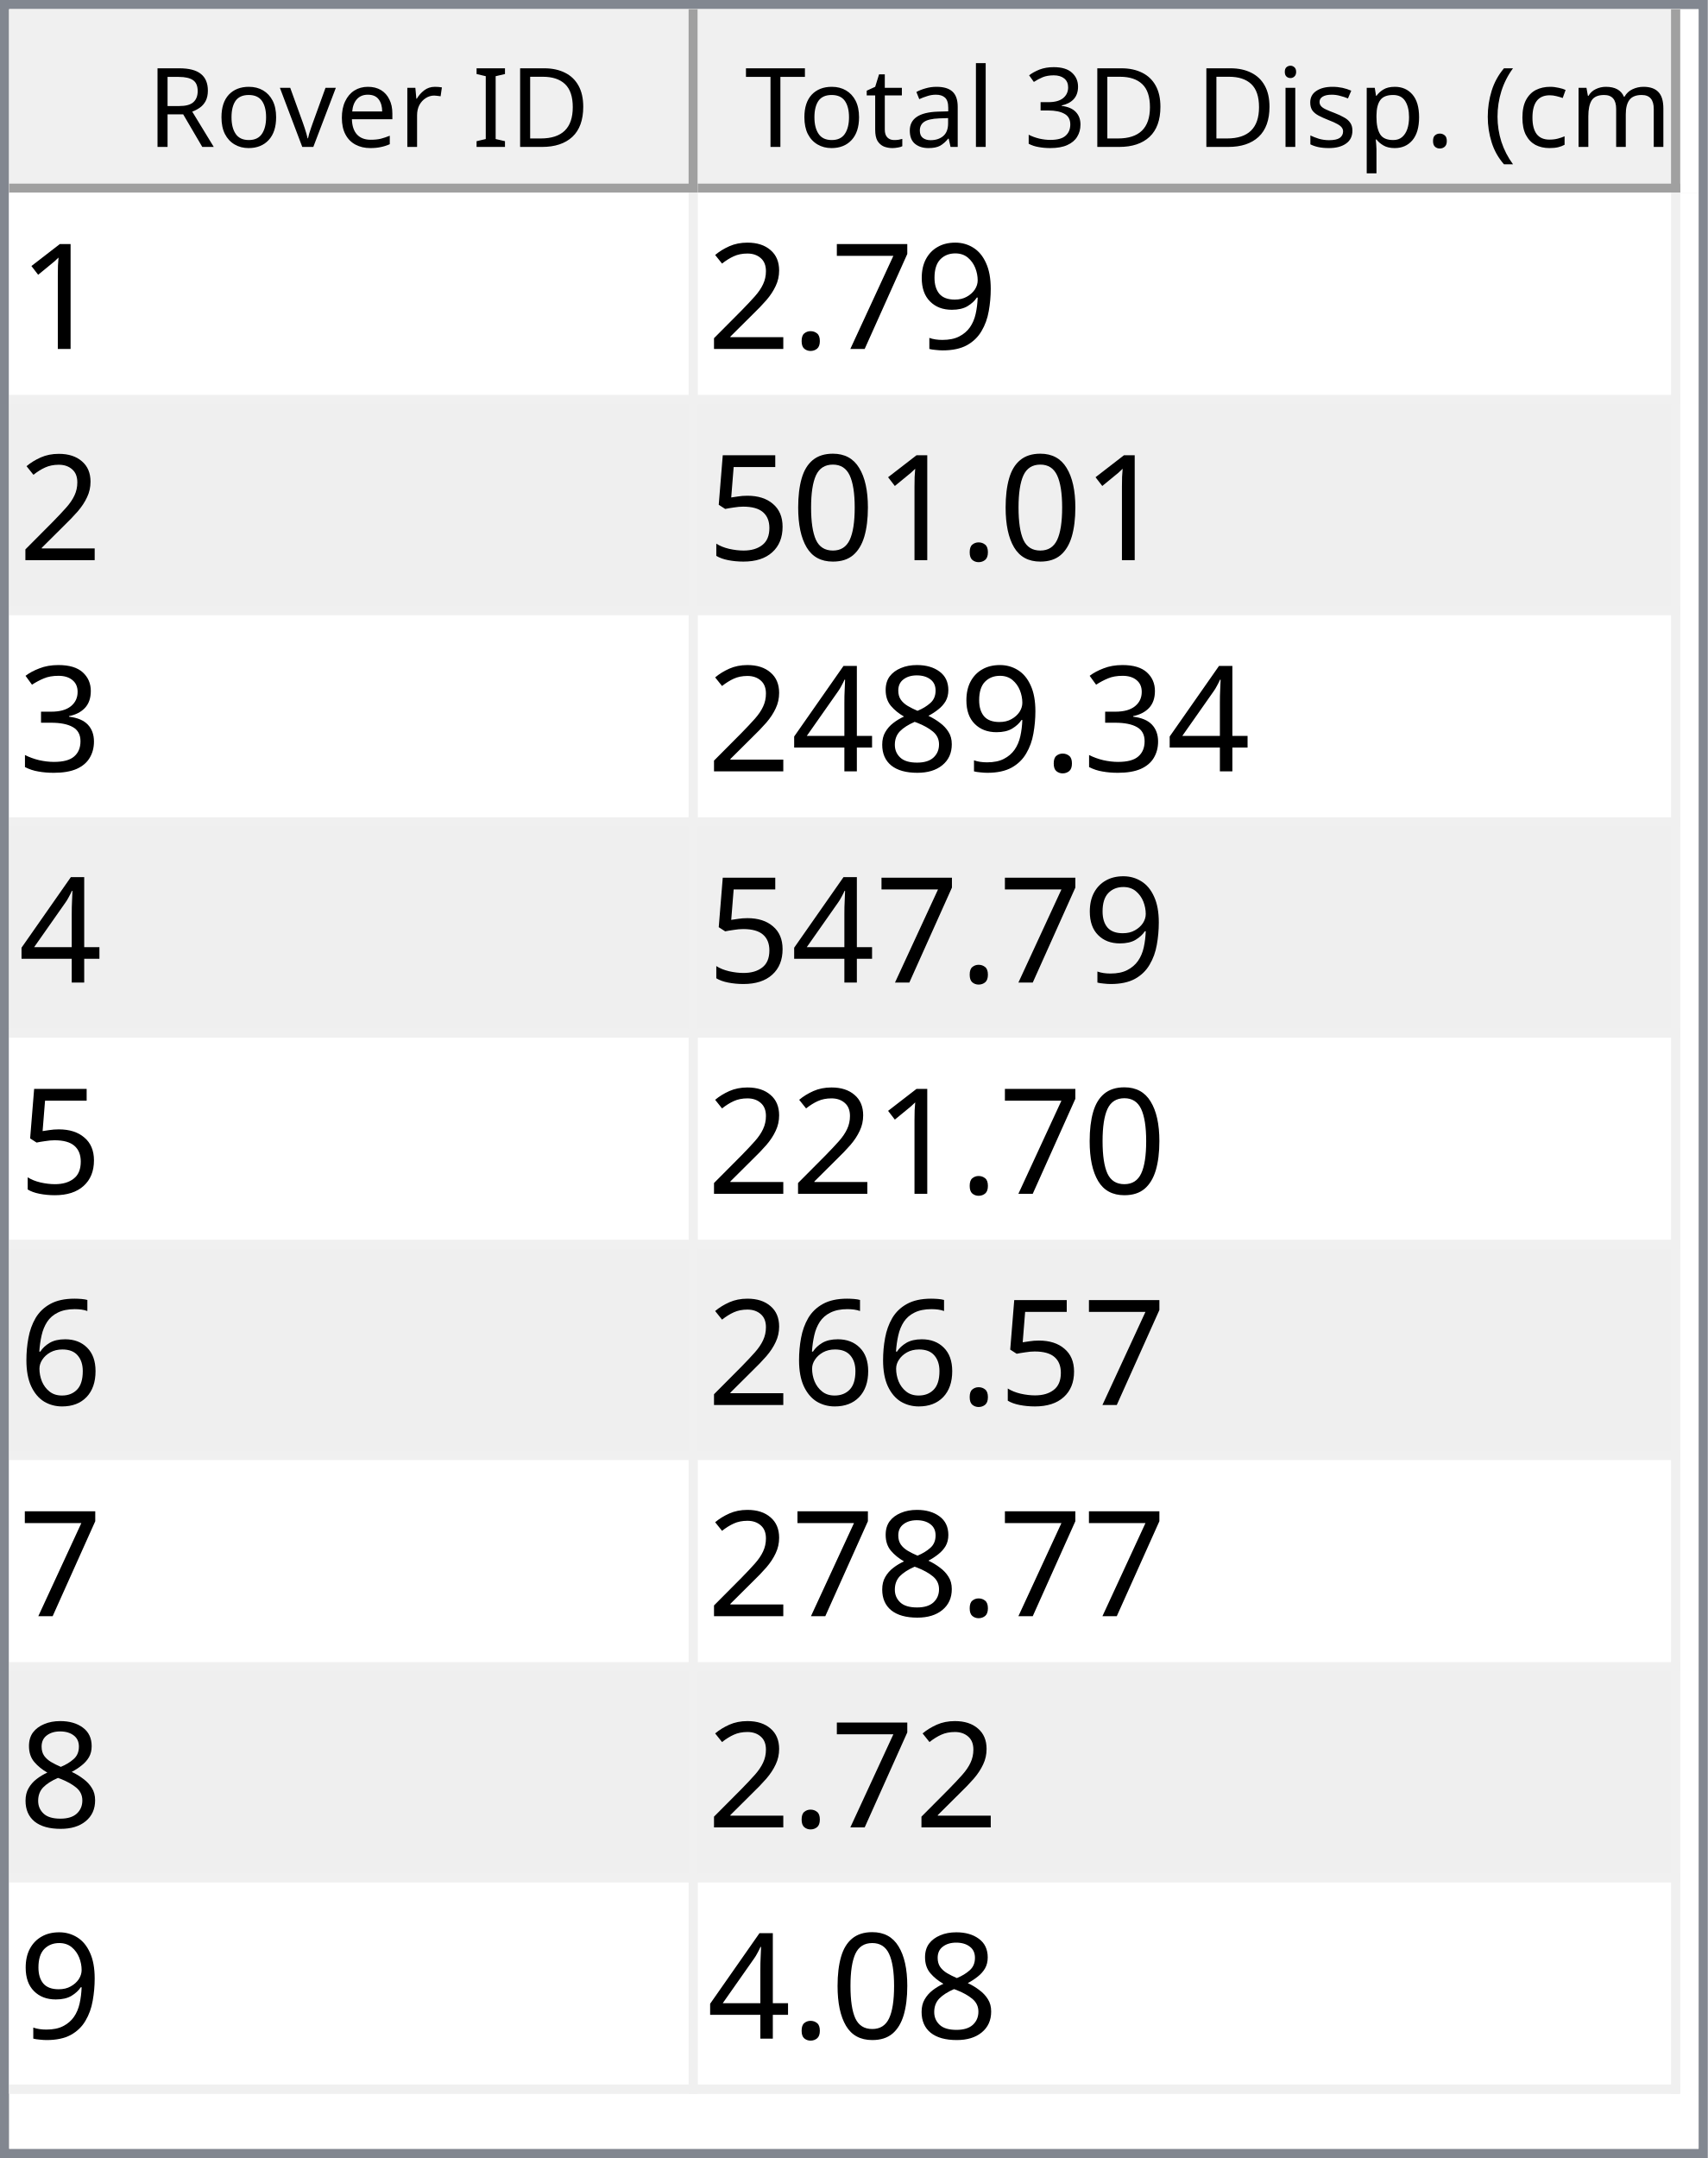
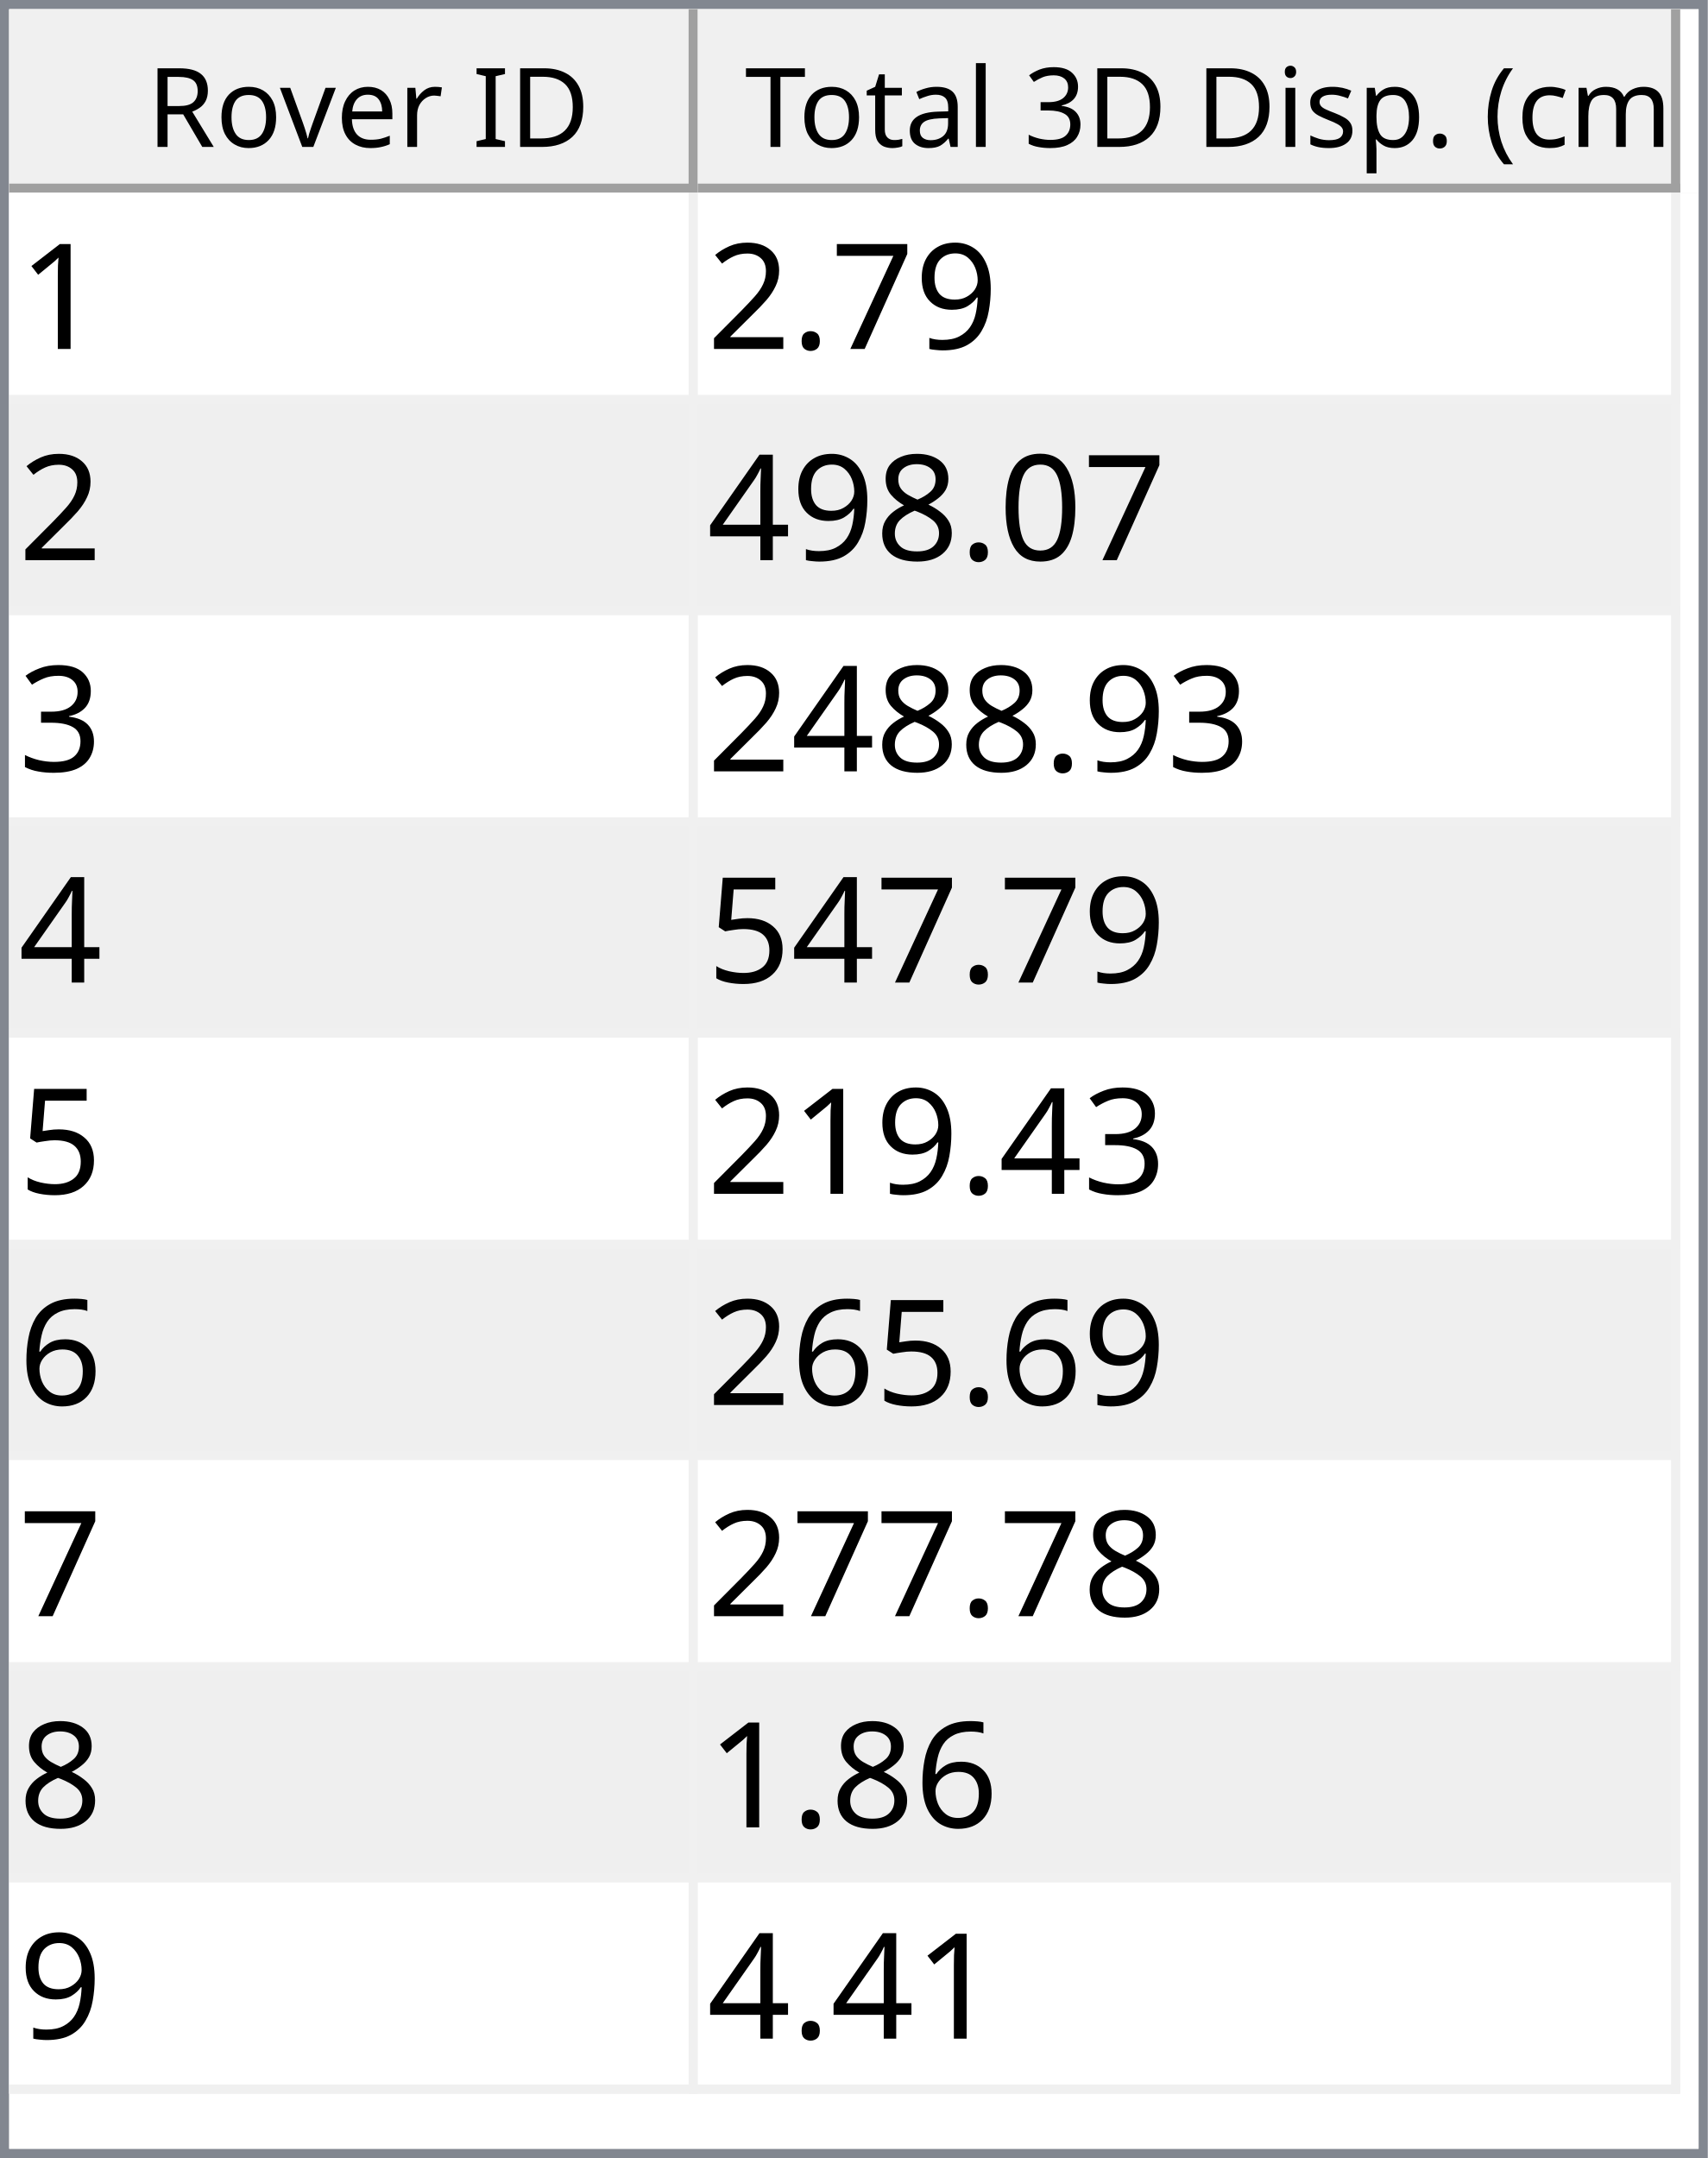
<svg xmlns="http://www.w3.org/2000/svg" style="fill-opacity:1; color-rendering:auto; color-interpolation:auto; text-rendering:auto; stroke:black; stroke-linecap:square; stroke-miterlimit:10; shape-rendering:auto; stroke-opacity:1; fill:black; stroke-dasharray:none; font-weight:normal; stroke-width:1; font-family:'Dialog'; font-style:normal; stroke-linejoin:miter; font-size:12px; stroke-dashoffset:0; image-rendering:auto;" width="186" height="235">
  <defs id="genericDefs" />
  <g>
    <defs id="defs1">
      <clipPath clipPathUnits="userSpaceOnUse" id="clipPath1">
        <path d="M0 0 L186 0 L186 235 L0 235 L0 0 Z" />
      </clipPath>
      <clipPath clipPathUnits="userSpaceOnUse" id="clipPath2">
        <path d="M0 0 L0 235 L186 235 L186 0 Z" />
      </clipPath>
      <clipPath clipPathUnits="userSpaceOnUse" id="clipPath3">
        <path d="M0 0 L0 20 L184 20 L184 0 Z" />
      </clipPath>
      <clipPath clipPathUnits="userSpaceOnUse" id="clipPath4">
        <path d="M0 0 L0 20 L75 20 L75 0 Z" />
      </clipPath>
      <clipPath clipPathUnits="userSpaceOnUse" id="clipPath5">
        <path d="M1 1 L1 19 L74 19 L74 1 Z" />
      </clipPath>
      <clipPath clipPathUnits="userSpaceOnUse" id="clipPath6">
        <path d="M0 0 L0 18 L73 18 L73 0 Z" />
      </clipPath>
      <clipPath clipPathUnits="userSpaceOnUse" id="clipPath7">
        <path d="M-0.5 -0.5 L-0.5 19.5 L74.5 19.5 L74.5 -0.5 Z" />
      </clipPath>
      <clipPath clipPathUnits="userSpaceOnUse" id="clipPath8">
        <path d="M0 0 L0 20 L107 20 L107 0 Z" />
      </clipPath>
      <clipPath clipPathUnits="userSpaceOnUse" id="clipPath9">
        <path d="M1 1 L1 19 L106 19 L106 1 Z" />
      </clipPath>
      <clipPath clipPathUnits="userSpaceOnUse" id="clipPath10">
        <path d="M0 0 L0 18 L105 18 L105 0 Z" />
      </clipPath>
      <clipPath clipPathUnits="userSpaceOnUse" id="clipPath11">
        <path d="M-0.5 -0.5 L-0.5 19.5 L106.5 19.5 L106.5 -0.5 Z" />
      </clipPath>
      <clipPath clipPathUnits="userSpaceOnUse" id="clipPath12">
        <path d="M0 0 L0 213 L184 213 L184 0 Z" />
      </clipPath>
      <clipPath clipPathUnits="userSpaceOnUse" id="clipPath13">
        <path d="M0 0 L0 207 L182 207 L182 0 Z" />
      </clipPath>
      <clipPath clipPathUnits="userSpaceOnUse" id="clipPath14">
        <path d="M-0.5 -0.5 L-0.5 206.5 L181.5 206.5 L181.5 -0.5 Z" />
      </clipPath>
      <clipPath clipPathUnits="userSpaceOnUse" id="clipPath15">
        <path d="M0 0 L0 22 L74 22 L74 0 Z" />
      </clipPath>
      <clipPath clipPathUnits="userSpaceOnUse" id="clipPath16">
        <path d="M0 0 L0 22 L106 22 L106 0 Z" />
      </clipPath>
      <font horiz-adv-x="64.551" id="font1">
        <font-face ascent="107.91" descent="25.098" units-per-em="100" style="font-style:normal; font-family:Segoe UI; font-weight:normal;" />
        <missing-glyph horiz-adv-x="64.551" d="M8.109 0 L8.109 68.266 L56.453 68.266 L56.453 0 L8.109 0 ZM15.328 7.234 L49.219 7.234 L49.219 61.031 L15.328 61.031 L15.328 7.234 Z" />
        <glyph unicode="D" horiz-adv-x="70.117" d="M9.188 0 L9.188 70.016 L28.516 70.016 Q65.531 70.016 65.531 35.891 Q65.531 19.672 55.25 9.836 Q44.969 0 27.734 0 L9.188 0 ZM17.391 62.594 L17.391 7.422 L27.828 7.422 Q41.609 7.422 49.273 14.797 Q56.938 22.172 56.938 35.688 Q56.938 62.594 28.328 62.594 L17.391 62.594 Z" />
        <glyph unicode="I" horiz-adv-x="26.611" d="M17.391 0 L9.188 0 L9.188 70.016 L17.391 70.016 L17.391 0 Z" />
        <glyph unicode=" " horiz-adv-x="27.393" d="" />
        <glyph unicode="r" horiz-adv-x="34.766" d="M34.188 41.891 Q32.078 43.5 28.125 43.5 Q23 43.5 19.555 38.672 Q16.109 33.844 16.109 25.484 L16.109 0 L8.109 0 L8.109 50 L16.109 50 L16.109 39.703 L16.312 39.703 Q18.016 44.969 21.531 47.922 Q25.047 50.875 29.391 50.875 Q32.516 50.875 34.188 50.203 L34.188 41.891 Z" />
        <glyph unicode="e" horiz-adv-x="52.295" d="M48.297 23 L12.984 23 Q13.188 14.656 17.484 10.109 Q21.781 5.562 29.297 5.562 Q37.75 5.562 44.828 11.141 L44.828 3.609 Q38.234 -1.172 27.391 -1.172 Q16.797 -1.172 10.742 5.641 Q4.688 12.453 4.688 24.812 Q4.688 36.469 11.305 43.82 Q17.922 51.172 27.734 51.172 Q37.547 51.172 42.922 44.828 Q48.297 38.484 48.297 27.203 L48.297 23 ZM40.094 29.781 Q40.047 36.719 36.75 40.578 Q33.453 44.438 27.594 44.438 Q21.922 44.438 17.969 40.383 Q14.016 36.328 13.094 29.781 L40.094 29.781 Z" />
        <glyph unicode="v" horiz-adv-x="47.9" d="M47.406 50 L27.484 0 L19.625 0 L0.688 50 L9.469 50 L22.172 13.672 Q23.578 9.672 23.922 6.688 L24.125 6.688 Q24.609 10.453 25.688 13.484 L38.969 50 L47.406 50 Z" />
        <glyph unicode="o" horiz-adv-x="58.594" d="M29 -1.172 Q17.922 -1.172 11.305 5.836 Q4.688 12.844 4.688 24.422 Q4.688 37.016 11.57 44.094 Q18.453 51.172 30.172 51.172 Q41.359 51.172 47.633 44.289 Q53.906 37.406 53.906 25.203 Q53.906 13.234 47.141 6.031 Q40.375 -1.172 29 -1.172 ZM29.594 44.438 Q21.875 44.438 17.383 39.188 Q12.891 33.938 12.891 24.703 Q12.891 15.828 17.43 10.695 Q21.969 5.562 29.594 5.562 Q37.359 5.562 41.531 10.594 Q45.703 15.625 45.703 24.906 Q45.703 34.281 41.531 39.359 Q37.359 44.438 29.594 44.438 Z" />
        <glyph unicode="R" horiz-adv-x="59.814" d="M59.375 0 L49.609 0 L37.891 19.625 Q36.281 22.359 34.766 24.289 Q33.25 26.219 31.664 27.438 Q30.078 28.656 28.25 29.219 Q26.422 29.781 24.125 29.781 L17.391 29.781 L17.391 0 L9.188 0 L9.188 70.016 L30.078 70.016 Q34.672 70.016 38.555 68.867 Q42.438 67.719 45.289 65.375 Q48.141 63.031 49.758 59.547 Q51.375 56.062 51.375 51.375 Q51.375 47.703 50.273 44.656 Q49.172 41.609 47.148 39.211 Q45.125 36.812 42.266 35.133 Q39.406 33.453 35.844 32.516 L35.844 32.328 Q37.594 31.547 38.891 30.547 Q40.188 29.547 41.359 28.18 Q42.531 26.812 43.68 25.078 Q44.828 23.344 46.234 21.047 L59.375 0 ZM17.391 62.594 L17.391 37.203 L28.516 37.203 Q31.594 37.203 34.203 38.133 Q36.812 39.062 38.719 40.797 Q40.625 42.531 41.703 45.047 Q42.781 47.562 42.781 50.688 Q42.781 56.297 39.141 59.445 Q35.5 62.594 28.609 62.594 L17.391 62.594 Z" />
        <glyph unicode=")" horiz-adv-x="30.176" d="M8.297 -15.922 L1.172 -15.922 Q16.406 2.344 16.406 26.812 Q16.406 51.469 1.078 70.016 L8.297 70.016 Q23.531 52.156 23.531 26.703 Q23.531 1.375 8.297 -15.922 Z" />
        <glyph unicode="m" horiz-adv-x="86.133" d="M79.109 0 L71.094 0 L71.094 28.719 Q71.094 37.016 68.531 40.727 Q65.969 44.438 59.906 44.438 Q54.781 44.438 51.195 39.75 Q47.609 35.062 47.609 28.516 L47.609 0 L39.594 0 L39.594 29.688 Q39.594 44.438 28.219 44.438 Q22.953 44.438 19.531 40.016 Q16.109 35.594 16.109 28.516 L16.109 0 L8.109 0 L8.109 50 L16.109 50 L16.109 42.094 L16.312 42.094 Q21.625 51.172 31.844 51.172 Q36.969 51.172 40.773 48.312 Q44.578 45.453 46 40.828 Q51.562 51.172 62.594 51.172 Q79.109 51.172 79.109 30.812 L79.109 0 Z" />
        <glyph unicode="c" horiz-adv-x="46.191" d="M42.188 2.297 Q36.422 -1.172 28.516 -1.172 Q17.828 -1.172 11.258 5.789 Q4.688 12.75 4.688 23.828 Q4.688 36.188 11.766 43.68 Q18.844 51.172 30.672 51.172 Q37.25 51.172 42.281 48.734 L42.281 40.531 Q36.719 44.438 30.375 44.438 Q22.703 44.438 17.797 38.945 Q12.891 33.453 12.891 24.516 Q12.891 15.719 17.508 10.641 Q22.125 5.562 29.891 5.562 Q36.422 5.562 42.188 9.906 L42.188 2.297 Z" />
        <glyph unicode="(" horiz-adv-x="30.176" d="M29.109 -15.922 L21.969 -15.922 Q6.844 1.375 6.844 26.703 Q6.844 52.156 21.969 70.016 L29.203 70.016 Q13.875 51.469 13.875 26.812 Q13.875 2.344 29.109 -15.922 Z" />
        <glyph unicode="." horiz-adv-x="21.68" d="M10.891 -1.078 Q8.641 -1.078 7.055 0.539 Q5.469 2.156 5.469 4.391 Q5.469 6.641 7.055 8.273 Q8.641 9.906 10.891 9.906 Q13.188 9.906 14.797 8.273 Q16.406 6.641 16.406 4.391 Q16.406 2.156 14.797 0.539 Q13.188 -1.078 10.891 -1.078 Z" />
        <glyph unicode="p" horiz-adv-x="58.789" d="M16.312 7.234 L16.109 7.234 L16.109 -23 L8.109 -23 L8.109 50 L16.109 50 L16.109 41.219 L16.312 41.219 Q22.219 51.172 33.594 51.172 Q43.266 51.172 48.688 44.461 Q54.109 37.75 54.109 26.469 Q54.109 13.922 48 6.375 Q41.891 -1.172 31.297 -1.172 Q21.578 -1.172 16.312 7.234 ZM16.109 27.391 L16.109 20.406 Q16.109 14.203 20.141 9.883 Q24.172 5.562 30.375 5.562 Q37.641 5.562 41.773 11.133 Q45.906 16.703 45.906 26.609 Q45.906 34.969 42.047 39.703 Q38.188 44.438 31.594 44.438 Q24.609 44.438 20.359 39.578 Q16.109 34.719 16.109 27.391 Z" />
        <glyph unicode="s" horiz-adv-x="42.432" d="M5.078 1.812 L5.078 10.406 Q11.625 5.562 19.484 5.562 Q30.031 5.562 30.031 12.594 Q30.031 14.594 29.125 15.992 Q28.219 17.391 26.68 18.461 Q25.141 19.531 23.07 20.383 Q21 21.234 18.609 22.172 Q15.281 23.484 12.766 24.828 Q10.25 26.172 8.57 27.859 Q6.891 29.547 6.031 31.695 Q5.172 33.844 5.172 36.719 Q5.172 40.234 6.789 42.945 Q8.406 45.656 11.086 47.484 Q13.766 49.312 17.211 50.242 Q20.656 51.172 24.312 51.172 Q30.812 51.172 35.938 48.922 L35.938 40.828 Q30.422 44.438 23.25 44.438 Q21 44.438 19.195 43.922 Q17.391 43.406 16.094 42.477 Q14.797 41.547 14.086 40.258 Q13.375 38.969 13.375 37.406 Q13.375 35.453 14.086 34.133 Q14.797 32.812 16.164 31.789 Q17.531 30.766 19.484 29.938 Q21.438 29.109 23.922 28.125 Q27.25 26.859 29.883 25.516 Q32.516 24.172 34.375 22.484 Q36.234 20.797 37.234 18.602 Q38.234 16.406 38.234 13.375 Q38.234 9.672 36.602 6.938 Q34.969 4.203 32.234 2.398 Q29.5 0.594 25.93 -0.289 Q22.359 -1.172 18.453 -1.172 Q10.75 -1.172 5.078 1.812 Z" />
        <glyph unicode="i" horiz-adv-x="24.219" d="M12.203 62.703 Q10.062 62.703 8.547 64.164 Q7.031 65.625 7.031 67.875 Q7.031 70.125 8.547 71.609 Q10.062 73.094 12.203 73.094 Q14.406 73.094 15.945 71.609 Q17.484 70.125 17.484 67.875 Q17.484 65.719 15.945 64.211 Q14.406 62.703 12.203 62.703 ZM16.109 0 L8.109 0 L8.109 50 L16.109 50 L16.109 0 Z" />
        <glyph unicode="3" horiz-adv-x="53.906" d="M46.531 19.828 Q46.531 15.094 44.75 11.211 Q42.969 7.328 39.719 4.57 Q36.469 1.812 31.93 0.297 Q27.391 -1.219 21.922 -1.219 Q11.922 -1.219 6 2.594 L6 11.188 Q13.094 5.609 22.219 5.609 Q25.875 5.609 28.828 6.539 Q31.781 7.469 33.906 9.227 Q36.031 10.984 37.18 13.477 Q38.328 15.969 38.328 19.094 Q38.328 32.812 18.797 32.812 L12.984 32.812 L12.984 39.594 L18.5 39.594 Q35.797 39.594 35.797 52.484 Q35.797 64.406 22.609 64.406 Q15.188 64.406 8.688 59.422 L8.688 67.188 Q15.375 71.188 24.609 71.188 Q29 71.188 32.57 69.969 Q36.141 68.75 38.68 66.555 Q41.219 64.359 42.609 61.281 Q44 58.203 44 54.5 Q44 40.672 30.031 36.719 L30.031 36.531 Q33.594 36.141 36.625 34.797 Q39.656 33.453 41.852 31.305 Q44.047 29.156 45.289 26.25 Q46.531 23.344 46.531 19.828 Z" />
        <glyph unicode="l" horiz-adv-x="24.219" d="M16.109 0 L8.109 0 L8.109 74.031 L16.109 74.031 L16.109 0 Z" />
        <glyph unicode="a" horiz-adv-x="50.879" d="M43.891 0 L35.891 0 L35.891 7.812 L35.688 7.812 Q30.469 -1.172 20.312 -1.172 Q12.844 -1.172 8.617 2.781 Q4.391 6.734 4.391 13.281 Q4.391 27.297 20.906 29.594 L35.891 31.688 Q35.891 44.438 25.594 44.438 Q16.547 44.438 9.281 38.281 L9.281 46.484 Q16.656 51.172 26.266 51.172 Q43.891 51.172 43.891 32.516 L43.891 0 ZM35.891 25.297 L23.828 23.641 Q18.266 22.859 15.43 20.875 Q12.594 18.891 12.594 13.875 Q12.594 10.203 15.211 7.883 Q17.828 5.562 22.172 5.562 Q28.125 5.562 32.008 9.742 Q35.891 13.922 35.891 20.312 L35.891 25.297 Z" />
        <glyph unicode="t" horiz-adv-x="33.887" d="M31.297 0.484 Q28.469 -1.078 23.828 -1.078 Q10.688 -1.078 10.688 13.578 L10.688 43.172 L2.094 43.172 L2.094 50 L10.688 50 L10.688 62.203 L18.703 64.797 L18.703 50 L31.297 50 L31.297 43.172 L18.703 43.172 L18.703 14.984 Q18.703 9.969 20.414 7.82 Q22.125 5.672 26.078 5.672 Q29.109 5.672 31.297 7.328 L31.297 0.484 Z" />
        <glyph unicode="T" horiz-adv-x="52.393" d="M50.594 62.594 L30.375 62.594 L30.375 0 L22.172 0 L22.172 62.594 L2 62.594 L2 70.016 L50.594 70.016 L50.594 62.594 Z" />
      </font>
      <font horiz-adv-x="75.0" id="font2">
        <font-face ascent="100.537" descent="21.973" units-per-em="100" style="font-style:normal; font-family:sans-serif; font-weight:normal;" />
        <missing-glyph horiz-adv-x="75.0" d="M12.5 0 L12.5 62.5 L62.5 62.5 L62.5 0 L12.5 0 ZM14.062 1.562 L60.938 1.562 L60.938 60.938 L14.062 60.938 L14.062 1.562 Z" />
        <glyph unicode="1" horiz-adv-x="55.615" d="M37.25 0 L28.469 0 L28.469 56 Q25.297 52.984 20.141 49.953 Q14.984 46.922 10.891 45.406 L10.891 53.906 Q18.266 57.375 23.781 62.305 Q29.297 67.234 31.594 71.875 L37.25 71.875 L37.25 0 Z" />
        <glyph unicode="9" horiz-adv-x="55.615" d="M5.469 16.547 L13.922 17.328 Q14.984 11.375 18.016 8.688 Q21.047 6 25.781 6 Q29.828 6 32.883 7.859 Q35.938 9.719 37.891 12.82 Q39.844 15.922 41.164 21.195 Q42.484 26.469 42.484 31.938 Q42.484 32.516 42.438 33.688 Q39.797 29.5 35.234 26.883 Q30.672 24.266 25.344 24.266 Q16.453 24.266 10.305 30.711 Q4.156 37.156 4.156 47.703 Q4.156 58.594 10.578 65.234 Q17 71.875 26.656 71.875 Q33.641 71.875 39.43 68.117 Q45.219 64.359 48.219 57.398 Q51.219 50.438 51.219 37.25 Q51.219 23.531 48.242 15.406 Q45.266 7.281 39.383 3.031 Q33.5 -1.219 25.594 -1.219 Q17.188 -1.219 11.867 3.445 Q6.547 8.109 5.469 16.547 ZM41.453 48.141 Q41.453 55.719 37.43 60.156 Q33.406 64.594 27.734 64.594 Q21.875 64.594 17.531 59.812 Q13.188 55.031 13.188 47.406 Q13.188 40.578 17.312 36.305 Q21.438 32.031 27.484 32.031 Q33.594 32.031 37.523 36.305 Q41.453 40.578 41.453 48.141 Z" />
        <glyph unicode="7" horiz-adv-x="55.615" d="M4.734 62.203 L4.734 70.656 L51.078 70.656 L51.078 63.812 Q44.234 56.547 37.523 44.484 Q30.812 32.422 27.156 19.672 Q24.516 10.688 23.781 0 L14.75 0 Q14.891 8.453 18.062 20.414 Q21.234 32.375 27.172 43.484 Q33.109 54.594 39.797 62.203 L4.734 62.203 Z" />
        <glyph unicode="." horiz-adv-x="27.783" d="M9.078 0 L9.078 10.016 L19.094 10.016 L19.094 0 L9.078 0 Z" />
        <glyph unicode="2" horiz-adv-x="55.615" d="M50.344 8.453 L50.344 0 L3.031 0 Q2.938 3.172 4.047 6.109 Q5.859 10.938 9.836 15.625 Q13.812 20.312 21.344 26.469 Q33.016 36.031 37.117 41.625 Q41.219 47.219 41.219 52.203 Q41.219 57.422 37.477 61.008 Q33.734 64.594 27.734 64.594 Q21.391 64.594 17.578 60.789 Q13.766 56.984 13.719 50.25 L4.688 51.172 Q5.609 61.281 11.664 66.578 Q17.719 71.875 27.938 71.875 Q38.234 71.875 44.242 66.164 Q50.25 60.453 50.25 52 Q50.25 47.703 48.492 43.555 Q46.734 39.406 42.656 34.812 Q38.578 30.219 29.109 22.219 Q21.188 15.578 18.945 13.211 Q16.703 10.844 15.234 8.453 L50.344 8.453 Z" />
        <glyph unicode="0" horiz-adv-x="55.615" d="M4.156 35.297 Q4.156 48 6.766 55.742 Q9.375 63.484 14.523 67.68 Q19.672 71.875 27.484 71.875 Q33.25 71.875 37.594 69.555 Q41.938 67.234 44.773 62.867 Q47.609 58.5 49.219 52.227 Q50.828 45.953 50.828 35.297 Q50.828 22.703 48.242 14.969 Q45.656 7.234 40.508 3.008 Q35.359 -1.219 27.484 -1.219 Q17.141 -1.219 11.234 6.203 Q4.156 15.141 4.156 35.297 ZM13.188 35.297 Q13.188 17.672 17.312 11.836 Q21.438 6 27.484 6 Q33.547 6 37.672 11.859 Q41.797 17.719 41.797 35.297 Q41.797 52.984 37.672 58.789 Q33.547 64.594 27.391 64.594 Q21.344 64.594 17.719 59.469 Q13.188 52.938 13.188 35.297 Z" />
-         <glyph unicode="5" horiz-adv-x="55.615" d="M4.156 18.75 L13.375 19.531 Q14.406 12.797 18.141 9.398 Q21.875 6 27.156 6 Q33.5 6 37.891 10.789 Q42.281 15.578 42.281 23.484 Q42.281 31 38.062 35.352 Q33.844 39.703 27 39.703 Q22.75 39.703 19.336 37.773 Q15.922 35.844 13.969 32.766 L5.719 33.844 L12.641 70.609 L48.25 70.609 L48.25 62.203 L19.672 62.203 L15.828 42.969 Q22.266 47.469 29.344 47.469 Q38.719 47.469 45.164 40.969 Q51.609 34.469 51.609 24.266 Q51.609 14.547 45.953 7.469 Q39.062 -1.219 27.156 -1.219 Q17.391 -1.219 11.211 4.25 Q5.031 9.719 4.156 18.75 Z" />
-         <glyph unicode="3" horiz-adv-x="55.615" d="M4.203 18.891 L12.984 20.062 Q14.5 12.594 18.141 9.297 Q21.781 6 27 6 Q33.203 6 37.477 10.297 Q41.75 14.594 41.75 20.953 Q41.75 27 37.797 30.93 Q33.844 34.859 27.734 34.859 Q25.25 34.859 21.531 33.891 L22.516 41.609 Q23.391 41.5 23.922 41.5 Q29.547 41.5 34.039 44.43 Q38.531 47.359 38.531 53.469 Q38.531 58.297 35.258 61.477 Q31.984 64.656 26.812 64.656 Q21.688 64.656 18.266 61.43 Q14.844 58.203 13.875 51.766 L5.078 53.328 Q6.688 62.156 12.398 67.016 Q18.109 71.875 26.609 71.875 Q32.469 71.875 37.398 69.359 Q42.328 66.844 44.945 62.5 Q47.562 58.156 47.562 53.266 Q47.562 48.641 45.07 44.828 Q42.578 41.016 37.703 38.766 Q44.047 37.312 47.562 32.695 Q51.078 28.078 51.078 21.141 Q51.078 11.766 44.242 5.25 Q37.406 -1.266 26.953 -1.266 Q17.531 -1.266 11.305 4.352 Q5.078 9.969 4.203 18.891 Z" />
        <glyph unicode="8" horiz-adv-x="55.615" d="M17.672 38.812 Q12.203 40.828 9.57 44.539 Q6.938 48.25 6.938 53.422 Q6.938 61.234 12.555 66.555 Q18.172 71.875 27.484 71.875 Q36.859 71.875 42.578 66.43 Q48.297 60.984 48.297 53.172 Q48.297 48.188 45.68 44.508 Q43.062 40.828 37.75 38.812 Q44.344 36.672 47.781 31.883 Q51.219 27.094 51.219 20.453 Q51.219 11.281 44.727 5.031 Q38.234 -1.219 27.641 -1.219 Q17.047 -1.219 10.547 5.055 Q4.047 11.328 4.047 20.703 Q4.047 27.688 7.594 32.398 Q11.141 37.109 17.672 38.812 ZM15.922 53.719 Q15.922 48.641 19.195 45.414 Q22.469 42.188 27.688 42.188 Q32.766 42.188 36.016 45.383 Q39.266 48.578 39.266 53.219 Q39.266 58.062 35.914 61.359 Q32.562 64.656 27.594 64.656 Q22.562 64.656 19.242 61.43 Q15.922 58.203 15.922 53.719 ZM13.094 20.656 Q13.094 16.891 14.875 13.375 Q16.656 9.859 20.172 7.93 Q23.688 6 27.734 6 Q34.031 6 38.133 10.055 Q42.234 14.109 42.234 20.359 Q42.234 26.703 38.016 30.859 Q33.797 35.016 27.438 35.016 Q21.234 35.016 17.164 30.914 Q13.094 26.812 13.094 20.656 Z" />
        <glyph unicode="4" horiz-adv-x="55.615" d="M32.328 0 L32.328 17.141 L1.266 17.141 L1.266 25.203 L33.938 71.578 L41.109 71.578 L41.109 25.203 L50.781 25.203 L50.781 17.141 L41.109 17.141 L41.109 0 L32.328 0 ZM32.328 25.203 L32.328 57.469 L9.906 25.203 L32.328 25.203 Z" />
+         <glyph unicode="3" horiz-adv-x="55.615" d="M4.203 18.891 L12.984 20.062 Q14.5 12.594 18.141 9.297 Q21.781 6 27 6 Q33.203 6 37.477 10.297 Q41.75 14.594 41.75 20.953 Q41.75 27 37.797 30.93 Q33.844 34.859 27.734 34.859 Q25.25 34.859 21.531 33.891 L22.516 41.609 Q23.391 41.5 23.922 41.5 Q29.547 41.5 34.039 44.43 Q38.531 47.359 38.531 53.469 Q38.531 58.297 35.258 61.477 Q31.984 64.656 26.812 64.656 Q21.688 64.656 18.266 61.43 Q14.844 58.203 13.875 51.766 L5.078 53.328 Q6.688 62.156 12.398 67.016 Q18.109 71.875 26.609 71.875 Q32.469 71.875 37.398 69.359 Q42.328 66.844 44.945 62.5 Q47.562 58.156 47.562 53.266 Q47.562 48.641 45.07 44.828 Q42.578 41.016 37.703 38.766 Q44.047 37.312 47.562 32.695 Q51.078 28.078 51.078 21.141 Q51.078 11.766 44.242 5.25 Q37.406 -1.266 26.953 -1.266 Q17.531 -1.266 11.305 4.352 Q5.078 9.969 4.203 18.891 Z" />
+         <glyph unicode="5" horiz-adv-x="55.615" d="M4.156 18.75 L13.375 19.531 Q14.406 12.797 18.141 9.398 Q21.875 6 27.156 6 Q33.5 6 37.891 10.789 Q42.281 15.578 42.281 23.484 Q42.281 31 38.062 35.352 Q33.844 39.703 27 39.703 Q22.75 39.703 19.336 37.773 Q15.922 35.844 13.969 32.766 L5.719 33.844 L12.641 70.609 L48.25 70.609 L48.25 62.203 L19.672 62.203 L15.828 42.969 Q22.266 47.469 29.344 47.469 Q38.719 47.469 45.164 40.969 Q51.609 34.469 51.609 24.266 Q51.609 14.547 45.953 7.469 Q39.062 -1.219 27.156 -1.219 Q17.391 -1.219 11.211 4.25 Q5.031 9.719 4.156 18.75 Z" />
        <glyph unicode="6" horiz-adv-x="55.615" d="M49.75 54.047 L41.016 53.375 Q39.844 58.547 37.703 60.891 Q34.125 64.656 28.906 64.656 Q24.703 64.656 21.531 62.312 Q17.391 59.281 14.992 53.469 Q12.594 47.656 12.5 36.922 Q15.672 41.75 20.266 44.094 Q24.859 46.438 29.891 46.438 Q38.672 46.438 44.852 39.969 Q51.031 33.5 51.031 23.25 Q51.031 16.5 48.125 10.719 Q45.219 4.938 40.141 1.859 Q35.062 -1.219 28.609 -1.219 Q17.625 -1.219 10.695 6.859 Q3.766 14.938 3.766 33.5 Q3.766 54.25 11.422 63.672 Q18.109 71.875 29.438 71.875 Q37.891 71.875 43.289 67.141 Q48.688 62.406 49.75 54.047 ZM13.875 23.188 Q13.875 18.656 15.797 14.508 Q17.719 10.359 21.188 8.18 Q24.656 6 28.469 6 Q34.031 6 38.039 10.492 Q42.047 14.984 42.047 22.703 Q42.047 30.125 38.086 34.398 Q34.125 38.672 28.125 38.672 Q22.172 38.672 18.023 34.398 Q13.875 30.125 13.875 23.188 Z" />
      </font>
    </defs>
    <g style="fill:white; stroke:white;">
      <rect x="0" y="0" width="186" style="clip-path:url(#clipPath1); stroke:none;" height="235" />
    </g>
    <g style="fill:white; text-rendering:optimizeSpeed; color-rendering:optimizeSpeed; image-rendering:optimizeSpeed; shape-rendering:crispEdges; stroke:white; color-interpolation:sRGB;">
      <rect x="0" width="186" height="235" y="0" style="stroke:none;" />
      <path style="stroke:none;" d="M0 235 L186 235 L186 0 L0 0 Z" />
    </g>
    <g style="fill:rgb(240,240,240); font-family:'Segoe UI'; stroke:rgb(240,240,240);">
      <rect x="0" y="0" width="186" style="clip-path:url(#clipPath2); stroke:none;" height="235" />
    </g>
    <g style="fill:rgb(130,135,144); font-family:'Segoe UI'; stroke:rgb(130,135,144);">
      <path d="M0 0 L186 0 L186 235 L0 235 L0 0 ZM1 1 L185 1 L185 234 L1 234 L1 1 Z" style="fill-rule:evenodd; clip-path:url(#clipPath2); stroke:none;" />
    </g>
    <g style="fill:white; font-family:'Segoe UI'; stroke:white;" transform="translate(1,1)">
      <rect x="0" y="0" width="184" style="clip-path:url(#clipPath3); stroke:none;" height="20" />
    </g>
    <g style="fill:rgb(240,240,240); font-family:'Segoe UI'; stroke:rgb(240,240,240);" transform="translate(1,1)">
      <rect x="0" y="0" width="75" style="clip-path:url(#clipPath4); stroke:none;" height="20" />
    </g>
    <g style="font-family:'Segoe UI';" transform="translate(2,2)">
      <text x="14" xml:space="preserve" y="14" style="clip-path:url(#clipPath6); stroke:none;">Rover ID</text>
    </g>
    <g style="fill:rgb(160,160,160); font-family:'Segoe UI'; stroke:rgb(160,160,160); stroke-linejoin:bevel;" transform="translate(1.5,1.5)">
      <line x1="74" x2="74" y1="0" style="fill:none; clip-path:url(#clipPath7);" y2="19" />
    </g>
    <g style="fill:rgb(160,160,160); font-family:'Segoe UI'; stroke:rgb(160,160,160); stroke-linejoin:bevel;" transform="matrix(1,0,0,1,1,1) translate(0.5,0.5)">
      <line x1="0" x2="74" y1="19" style="fill:none; clip-path:url(#clipPath7);" y2="19" />
    </g>
    <g style="fill:rgb(240,240,240); font-family:'Segoe UI'; stroke:rgb(240,240,240);" transform="translate(76,1)">
      <rect x="0" y="0" width="107" style="clip-path:url(#clipPath8); stroke:none;" height="20" />
    </g>
    <g style="font-family:'Segoe UI';" transform="translate(77,2)">
      <text x="1" xml:space="preserve" y="14" style="clip-path:url(#clipPath10); stroke:none;"> Total 3D Disp. (cm)</text>
    </g>
    <g style="fill:rgb(160,160,160); font-family:'Segoe UI'; stroke:rgb(160,160,160); stroke-linejoin:bevel;" transform="translate(76.5,1.5)">
      <line x1="106" x2="106" y1="0" style="fill:none; clip-path:url(#clipPath11);" y2="19" />
    </g>
    <g style="fill:rgb(160,160,160); font-family:'Segoe UI'; stroke:rgb(160,160,160); stroke-linejoin:bevel;" transform="matrix(1,0,0,1,76,1) translate(0.5,0.5)">
      <line x1="0" x2="106" y1="19" style="fill:none; clip-path:url(#clipPath11);" y2="19" />
    </g>
    <g style="fill:white; font-family:'Segoe UI'; stroke:white;" transform="translate(1,21)">
      <rect x="0" y="0" width="184" style="clip-path:url(#clipPath12); stroke:none;" height="213" />
    </g>
    <g style="fill:rgb(240,240,240); font-size:16px; font-family:sans-serif; stroke:rgb(240,240,240);" transform="translate(1,21)">
      <rect x="0" y="0" width="182" style="clip-path:url(#clipPath13); stroke:none;" height="207" />
      <line transform="translate(0.5,0.5)" x1="0" x2="181" y1="22" style="clip-path:url(#clipPath14); fill:none; stroke-linejoin:bevel;" y2="22" />
    </g>
    <g transform="matrix(1,0,0,1,1,21) translate(0.5,0.5)" style="fill:rgb(240,240,240); font-size:16px; font-family:sans-serif; stroke:rgb(240,240,240); stroke-linejoin:bevel;">
      <line x1="0" x2="181" y1="45" style="fill:none; clip-path:url(#clipPath14);" y2="45" />
    </g>
    <g transform="matrix(1,0,0,1,1,21) translate(0.5,0.5)" style="fill:rgb(240,240,240); font-size:16px; font-family:sans-serif; stroke:rgb(240,240,240); stroke-linejoin:bevel;">
      <line x1="0" x2="181" y1="68" style="fill:none; clip-path:url(#clipPath14);" y2="68" />
    </g>
    <g transform="matrix(1,0,0,1,1,21) translate(0.5,0.5)" style="fill:rgb(240,240,240); font-size:16px; font-family:sans-serif; stroke:rgb(240,240,240); stroke-linejoin:bevel;">
      <line x1="0" x2="181" y1="91" style="fill:none; clip-path:url(#clipPath14);" y2="91" />
    </g>
    <g transform="matrix(1,0,0,1,1,21) translate(0.5,0.5)" style="fill:rgb(240,240,240); font-size:16px; font-family:sans-serif; stroke:rgb(240,240,240); stroke-linejoin:bevel;">
      <line x1="0" x2="181" y1="114" style="fill:none; clip-path:url(#clipPath14);" y2="114" />
    </g>
    <g transform="matrix(1,0,0,1,1,21) translate(0.5,0.5)" style="fill:rgb(240,240,240); font-size:16px; font-family:sans-serif; stroke:rgb(240,240,240); stroke-linejoin:bevel;">
      <line x1="0" x2="181" y1="137" style="fill:none; clip-path:url(#clipPath14);" y2="137" />
    </g>
    <g transform="matrix(1,0,0,1,1,21) translate(0.5,0.5)" style="fill:rgb(240,240,240); font-size:16px; font-family:sans-serif; stroke:rgb(240,240,240); stroke-linejoin:bevel;">
      <line x1="0" x2="181" y1="160" style="fill:none; clip-path:url(#clipPath14);" y2="160" />
    </g>
    <g transform="matrix(1,0,0,1,1,21) translate(0.5,0.5)" style="fill:rgb(240,240,240); font-size:16px; font-family:sans-serif; stroke:rgb(240,240,240); stroke-linejoin:bevel;">
      <line x1="0" x2="181" y1="183" style="fill:none; clip-path:url(#clipPath14);" y2="183" />
    </g>
    <g transform="matrix(1,0,0,1,1,21) translate(0.5,0.5)" style="fill:rgb(240,240,240); font-size:16px; font-family:sans-serif; stroke:rgb(240,240,240); stroke-linejoin:bevel;">
      <line x1="0" x2="181" y1="206" style="fill:none; clip-path:url(#clipPath14);" y2="206" />
    </g>
    <g transform="matrix(1,0,0,1,1,21) translate(0.5,0.5)" style="fill:rgb(240,240,240); font-size:16px; font-family:sans-serif; stroke:rgb(240,240,240); stroke-linejoin:bevel;">
      <line x1="74" x2="74" y1="0" style="fill:none; clip-path:url(#clipPath14);" y2="206" />
    </g>
    <g transform="matrix(1,0,0,1,1,21) translate(0.5,0.5)" style="fill:rgb(240,240,240); font-size:16px; font-family:sans-serif; stroke:rgb(240,240,240); stroke-linejoin:bevel;">
      <line x1="181" x2="181" y1="0" style="fill:none; clip-path:url(#clipPath14);" y2="206" />
    </g>
    <g style="fill:white; font-size:16px; font-family:sans-serif; stroke:white;" transform="matrix(1,0,0,1,1,21)">
      <rect x="0" y="0" width="74" style="clip-path:url(#clipPath15); stroke:none;" height="22" />
      <text x="1" y="17" style="fill:black; clip-path:url(#clipPath15); stroke:none;" xml:space="preserve">1</text>
    </g>
    <g style="fill:white; font-size:16px; font-family:sans-serif; stroke:white;" transform="matrix(1,0,0,1,1,21) translate(75,0)">
      <rect x="0" y="0" width="106" style="clip-path:url(#clipPath16); stroke:none;" height="22" />
      <text x="1" y="17" style="fill:black; clip-path:url(#clipPath16); stroke:none;" xml:space="preserve">2.79</text>
    </g>
    <g style="fill:rgb(239,239,239); font-size:16px; font-family:sans-serif; stroke:rgb(239,239,239);" transform="matrix(1,0,0,1,1,21) translate(0,23)">
      <rect x="0" y="0" width="74" style="clip-path:url(#clipPath15); stroke:none;" height="22" />
      <text x="1" y="17" style="fill:black; clip-path:url(#clipPath15); stroke:none;" xml:space="preserve">2</text>
    </g>
    <g style="fill:rgb(239,239,239); font-size:16px; font-family:sans-serif; stroke:rgb(239,239,239);" transform="matrix(1,0,0,1,1,21) translate(75,23)">
      <rect x="0" y="0" width="106" style="clip-path:url(#clipPath16); stroke:none;" height="22" />
-       <text x="1" y="17" style="fill:black; clip-path:url(#clipPath16); stroke:none;" xml:space="preserve">501.01</text>
+       <text x="1" y="17" style="fill:black; clip-path:url(#clipPath16); stroke:none;" xml:space="preserve">498.07</text>
    </g>
    <g style="fill:white; font-size:16px; font-family:sans-serif; stroke:white;" transform="matrix(1,0,0,1,1,21) translate(0,46)">
      <rect x="0" y="0" width="74" style="clip-path:url(#clipPath15); stroke:none;" height="22" />
      <text x="1" y="17" style="fill:black; clip-path:url(#clipPath15); stroke:none;" xml:space="preserve">3</text>
    </g>
    <g style="fill:white; font-size:16px; font-family:sans-serif; stroke:white;" transform="matrix(1,0,0,1,1,21) translate(75,46)">
      <rect x="0" y="0" width="106" style="clip-path:url(#clipPath16); stroke:none;" height="22" />
-       <text x="1" y="17" style="fill:black; clip-path:url(#clipPath16); stroke:none;" xml:space="preserve">2489.34</text>
+       <text x="1" y="17" style="fill:black; clip-path:url(#clipPath16); stroke:none;" xml:space="preserve">2488.93</text>
    </g>
    <g style="fill:rgb(239,239,239); font-size:16px; font-family:sans-serif; stroke:rgb(239,239,239);" transform="matrix(1,0,0,1,1,21) translate(0,69)">
      <rect x="0" y="0" width="74" style="clip-path:url(#clipPath15); stroke:none;" height="22" />
      <text x="1" y="17" style="fill:black; clip-path:url(#clipPath15); stroke:none;" xml:space="preserve">4</text>
    </g>
    <g style="fill:rgb(239,239,239); font-size:16px; font-family:sans-serif; stroke:rgb(239,239,239);" transform="matrix(1,0,0,1,1,21) translate(75,69)">
      <rect x="0" y="0" width="106" style="clip-path:url(#clipPath16); stroke:none;" height="22" />
      <text x="1" y="17" style="fill:black; clip-path:url(#clipPath16); stroke:none;" xml:space="preserve">547.79</text>
    </g>
    <g style="fill:white; font-size:16px; font-family:sans-serif; stroke:white;" transform="matrix(1,0,0,1,1,21) translate(0,92)">
      <rect x="0" y="0" width="74" style="clip-path:url(#clipPath15); stroke:none;" height="22" />
      <text x="1" y="17" style="fill:black; clip-path:url(#clipPath15); stroke:none;" xml:space="preserve">5</text>
    </g>
    <g style="fill:white; font-size:16px; font-family:sans-serif; stroke:white;" transform="matrix(1,0,0,1,1,21) translate(75,92)">
      <rect x="0" y="0" width="106" style="clip-path:url(#clipPath16); stroke:none;" height="22" />
-       <text x="1" y="17" style="fill:black; clip-path:url(#clipPath16); stroke:none;" xml:space="preserve">221.70</text>
+       <text x="1" y="17" style="fill:black; clip-path:url(#clipPath16); stroke:none;" xml:space="preserve">219.43</text>
    </g>
    <g style="fill:rgb(239,239,239); font-size:16px; font-family:sans-serif; stroke:rgb(239,239,239);" transform="matrix(1,0,0,1,1,21) translate(0,115)">
      <rect x="0" y="0" width="74" style="clip-path:url(#clipPath15); stroke:none;" height="22" />
      <text x="1" y="17" style="fill:black; clip-path:url(#clipPath15); stroke:none;" xml:space="preserve">6</text>
    </g>
    <g style="fill:rgb(239,239,239); font-size:16px; font-family:sans-serif; stroke:rgb(239,239,239);" transform="matrix(1,0,0,1,1,21) translate(75,115)">
      <rect x="0" y="0" width="106" style="clip-path:url(#clipPath16); stroke:none;" height="22" />
-       <text x="1" y="17" style="fill:black; clip-path:url(#clipPath16); stroke:none;" xml:space="preserve">266.57</text>
+       <text x="1" y="17" style="fill:black; clip-path:url(#clipPath16); stroke:none;" xml:space="preserve">265.69</text>
    </g>
    <g style="fill:white; font-size:16px; font-family:sans-serif; stroke:white;" transform="matrix(1,0,0,1,1,21) translate(0,138)">
      <rect x="0" y="0" width="74" style="clip-path:url(#clipPath15); stroke:none;" height="22" />
      <text x="1" y="17" style="fill:black; clip-path:url(#clipPath15); stroke:none;" xml:space="preserve">7</text>
    </g>
    <g style="fill:white; font-size:16px; font-family:sans-serif; stroke:white;" transform="matrix(1,0,0,1,1,21) translate(75,138)">
      <rect x="0" y="0" width="106" style="clip-path:url(#clipPath16); stroke:none;" height="22" />
-       <text x="1" y="17" style="fill:black; clip-path:url(#clipPath16); stroke:none;" xml:space="preserve">278.77</text>
+       <text x="1" y="17" style="fill:black; clip-path:url(#clipPath16); stroke:none;" xml:space="preserve">277.78</text>
    </g>
    <g style="fill:rgb(239,239,239); font-size:16px; font-family:sans-serif; stroke:rgb(239,239,239);" transform="matrix(1,0,0,1,1,21) translate(0,161)">
      <rect x="0" y="0" width="74" style="clip-path:url(#clipPath15); stroke:none;" height="22" />
      <text x="1" y="17" style="fill:black; clip-path:url(#clipPath15); stroke:none;" xml:space="preserve">8</text>
    </g>
    <g style="fill:rgb(239,239,239); font-size:16px; font-family:sans-serif; stroke:rgb(239,239,239);" transform="matrix(1,0,0,1,1,21) translate(75,161)">
      <rect x="0" y="0" width="106" style="clip-path:url(#clipPath16); stroke:none;" height="22" />
-       <text x="1" y="17" style="fill:black; clip-path:url(#clipPath16); stroke:none;" xml:space="preserve">2.72</text>
+       <text x="1" y="17" style="fill:black; clip-path:url(#clipPath16); stroke:none;" xml:space="preserve">1.86</text>
    </g>
    <g style="fill:white; font-size:16px; font-family:sans-serif; stroke:white;" transform="matrix(1,0,0,1,1,21) translate(0,184)">
      <rect x="0" y="0" width="74" style="clip-path:url(#clipPath15); stroke:none;" height="22" />
      <text x="1" y="17" style="fill:black; clip-path:url(#clipPath15); stroke:none;" xml:space="preserve">9</text>
    </g>
    <g style="fill:white; font-size:16px; font-family:sans-serif; stroke:white;" transform="matrix(1,0,0,1,1,21) translate(75,184)">
      <rect x="0" y="0" width="106" style="clip-path:url(#clipPath16); stroke:none;" height="22" />
-       <text x="1" y="17" style="fill:black; clip-path:url(#clipPath16); stroke:none;" xml:space="preserve">4.08</text>
+       <text x="1" y="17" style="fill:black; clip-path:url(#clipPath16); stroke:none;" xml:space="preserve">4.41</text>
    </g>
  </g>
</svg>
